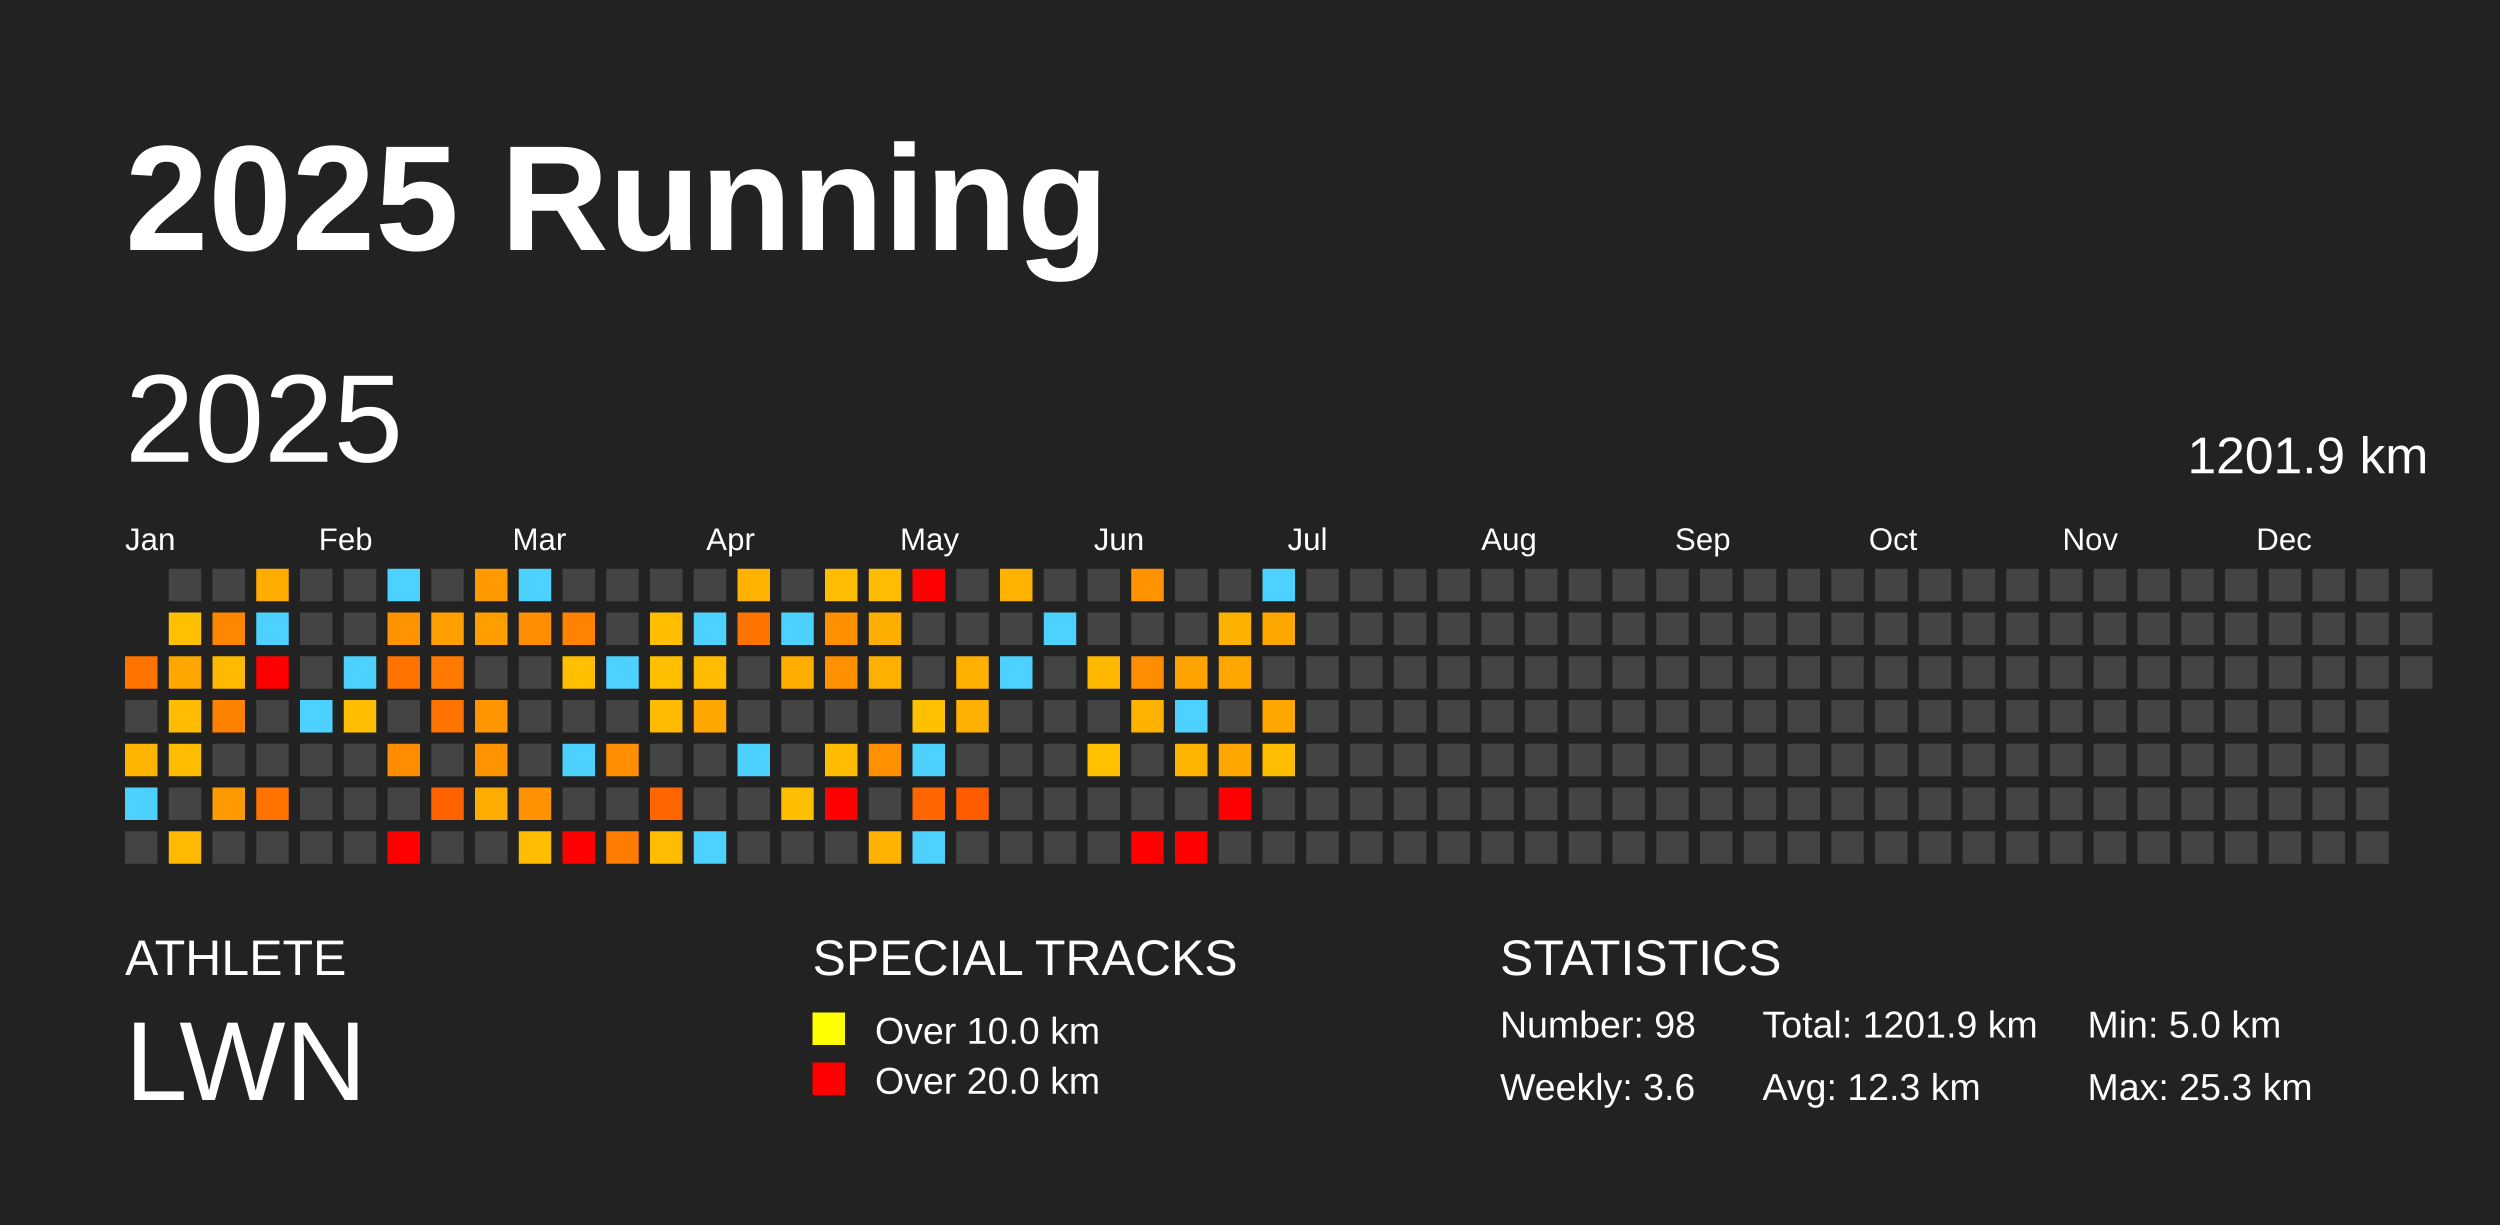
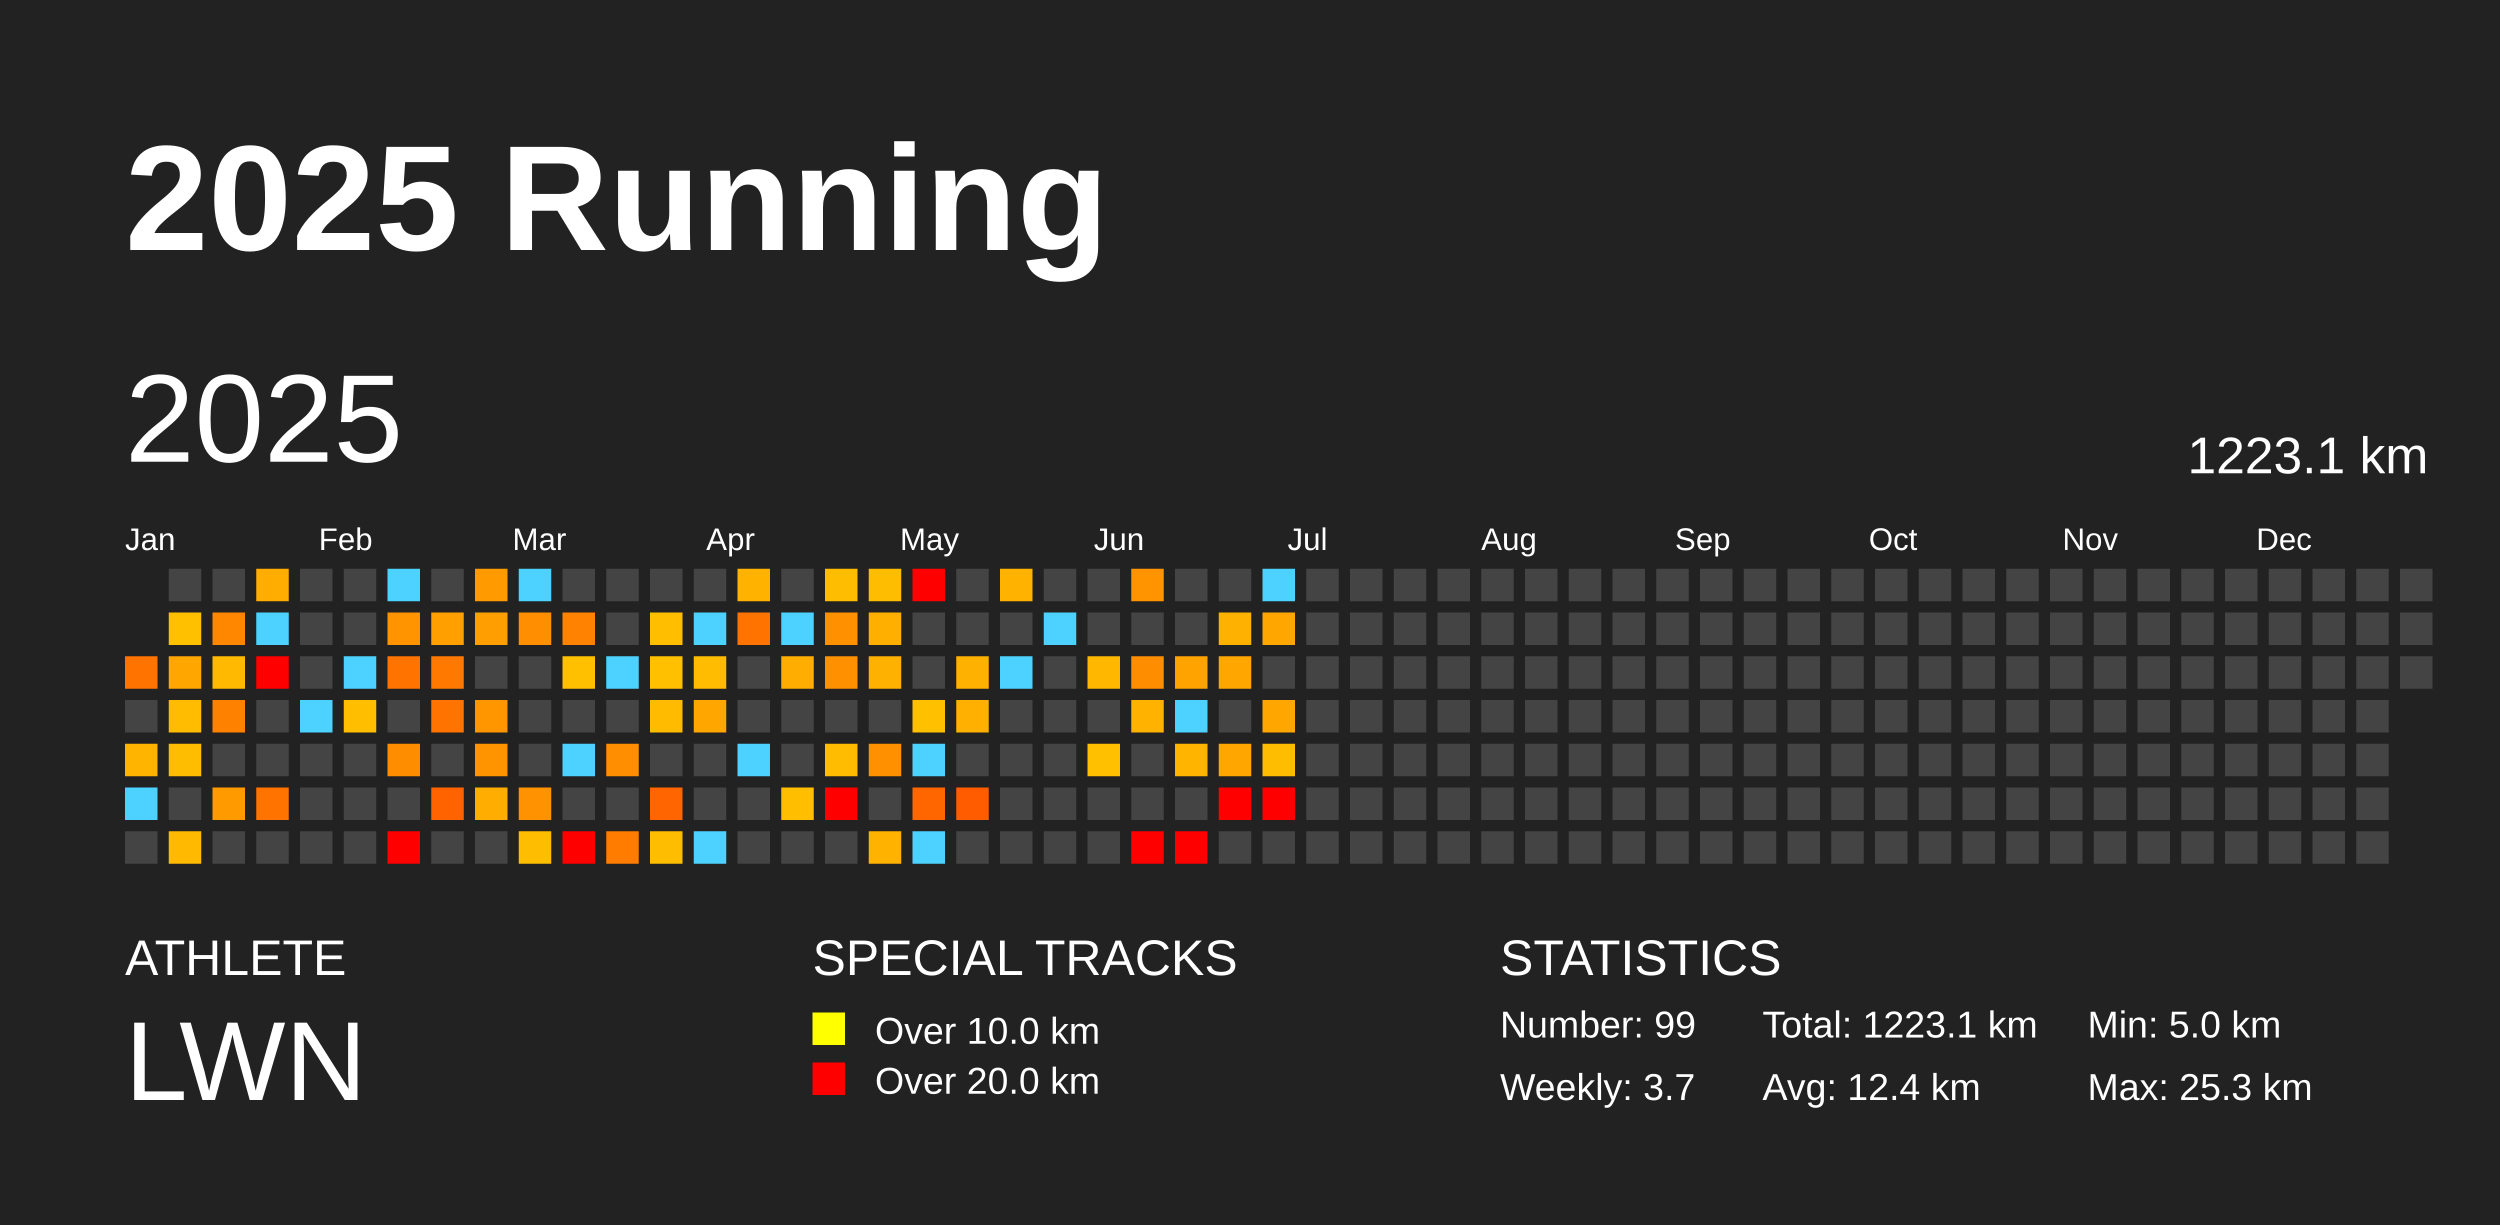
<svg xmlns="http://www.w3.org/2000/svg" baseProfile="full" height="98mm" version="1.1" viewBox="0,0,200,98" width="200mm">
  <defs />
  <rect fill="#222222" height="98" width="200" x="0" y="0" />
  <text fill="#FFFFFF" style="font-size:12px; font-family:Arial; font-weight:bold;" x="10" y="20">2025 Running</text>
  <text fill="#FFFFFF" style="font-size:4px; font-family:Arial" x="10" y="78">ATHLETE</text>
  <text fill="#FFFFFF" style="font-size:9px; font-family:Arial" x="10" y="88">LWN</text>
  <text fill="#FFFFFF" style="font-size:4px; font-family:Arial" x="65" y="78">SPECIAL TRACKS</text>
  <rect fill="yellow" height="2.6" width="2.6" x="65" y="81" />
  <text fill="#FFFFFF" style="font-size:3px; font-family:Arial" x="70" y="83.5">Over 10.0 km</text>
  <rect fill="red" height="2.6" width="2.6" x="65" y="85" />
  <text fill="#FFFFFF" style="font-size:3px; font-family:Arial" x="70" y="87.5">Over 20.0 km</text>
  <text fill="#FFFFFF" style="font-size:4px; font-family:Arial" x="120" y="78">STATISTICS</text>
-   <text fill="#FFFFFF" style="font-size:3px; font-family:Arial" x="120" y="83">Number: 98</text>
-   <text fill="#FFFFFF" style="font-size:3px; font-family:Arial" x="120" y="88">Weekly: 3.6</text>
-   <text fill="#FFFFFF" style="font-size:3px; font-family:Arial" x="141" y="83">Total: 1201.9 km</text>
-   <text fill="#FFFFFF" style="font-size:3px; font-family:Arial" x="141" y="88">Avg: 12.3 km</text>
+   <text fill="#FFFFFF" style="font-size:3px; font-family:Arial" x="120" y="83">Number: 99</text>
+   <text fill="#FFFFFF" style="font-size:3px; font-family:Arial" x="120" y="88">Weekly: 3.7</text>
+   <text fill="#FFFFFF" style="font-size:3px; font-family:Arial" x="141" y="83">Total: 1223.1 km</text>
+   <text fill="#FFFFFF" style="font-size:3px; font-family:Arial" x="141" y="88">Avg: 12.4 km</text>
  <text fill="#FFFFFF" style="font-size:3px; font-family:Arial" x="167" y="83">Min: 5.0 km</text>
  <text fill="#FFFFFF" style="font-size:3px; font-family:Arial" x="167" y="88">Max: 25.3 km</text>
  <text dominant-baseline="hanging" fill="#FFFFFF" style="font-size:10.0px; font-family:Arial;" x="10" y="30">2025</text>
-   <text dominant-baseline="hanging" fill="#FFFFFF" style="font-size:4.125px; font-family:Arial;" x="175" y="35">1201.9 km</text>
+   <text dominant-baseline="hanging" fill="#FFFFFF" style="font-size:4.125px; font-family:Arial;" x="175" y="35">1223.1 km</text>
  <text fill="#FFFFFF" style="font-size:2.5px; font-family:Arial" x="10.0" y="44">Jan</text>
  <text fill="#FFFFFF" style="font-size:2.5px; font-family:Arial" x="25.5" y="44">Feb</text>
  <text fill="#FFFFFF" style="font-size:2.5px; font-family:Arial" x="41.0" y="44">Mar</text>
  <text fill="#FFFFFF" style="font-size:2.5px; font-family:Arial" x="56.5" y="44">Apr</text>
  <text fill="#FFFFFF" style="font-size:2.5px; font-family:Arial" x="72.0" y="44">May</text>
  <text fill="#FFFFFF" style="font-size:2.5px; font-family:Arial" x="87.5" y="44">Jun</text>
  <text fill="#FFFFFF" style="font-size:2.5px; font-family:Arial" x="103.0" y="44">Jul</text>
  <text fill="#FFFFFF" style="font-size:2.5px; font-family:Arial" x="118.5" y="44">Aug</text>
  <text fill="#FFFFFF" style="font-size:2.5px; font-family:Arial" x="134.0" y="44">Sep</text>
  <text fill="#FFFFFF" style="font-size:2.5px; font-family:Arial" x="149.5" y="44">Oct</text>
  <text fill="#FFFFFF" style="font-size:2.5px; font-family:Arial" x="165.0" y="44">Nov</text>
  <text fill="#FFFFFF" style="font-size:2.5px; font-family:Arial" x="180.5" y="44">Dec</text>
  <rect fill="#ff7300" height="2.6" width="2.6" x="10.0" y="52.5" />
  <rect fill="#444444" height="2.6" width="2.6" x="10.0" y="56.0" />
  <rect fill="#ffb400" height="2.6" width="2.6" x="10.0" y="59.5" />
  <rect fill="#4dd2ff" height="2.6" width="2.6" x="10.0" y="63.0" />
  <rect fill="#444444" height="2.6" width="2.6" x="10.0" y="66.5" />
  <rect fill="#444444" height="2.6" width="2.6" x="13.5" y="45.5" />
  <rect fill="#ffc000" height="2.6" width="2.6" x="13.5" y="49.0" />
  <rect fill="#ffa700" height="2.6" width="2.6" x="13.5" y="52.5" />
  <rect fill="#ffbc00" height="2.6" width="2.6" x="13.5" y="56.0" />
  <rect fill="#ffbd00" height="2.6" width="2.6" x="13.5" y="59.5" />
  <rect fill="#444444" height="2.6" width="2.6" x="13.5" y="63.0" />
  <rect fill="#ffba00" height="2.6" width="2.6" x="13.5" y="66.5" />
  <rect fill="#444444" height="2.6" width="2.6" x="17.0" y="45.5" />
  <rect fill="#ff8700" height="2.6" width="2.6" x="17.0" y="49.0" />
  <rect fill="#ffba00" height="2.6" width="2.6" x="17.0" y="52.5" />
  <rect fill="#ff8100" height="2.6" width="2.6" x="17.0" y="56.0" />
  <rect fill="#444444" height="2.6" width="2.6" x="17.0" y="59.5" />
  <rect fill="#ff9a00" height="2.6" width="2.6" x="17.0" y="63.0" />
  <rect fill="#444444" height="2.6" width="2.6" x="17.0" y="66.5" />
  <rect fill="#ffad00" height="2.6" width="2.6" x="20.5" y="45.5" />
  <rect fill="#4dd2ff" height="2.6" width="2.6" x="20.5" y="49.0" />
  <rect fill="red" height="2.6" width="2.6" x="20.5" y="52.5" />
  <rect fill="#444444" height="2.6" width="2.6" x="20.5" y="56.0" />
  <rect fill="#444444" height="2.6" width="2.6" x="20.5" y="59.5" />
  <rect fill="#ff7400" height="2.6" width="2.6" x="20.5" y="63.0" />
  <rect fill="#444444" height="2.6" width="2.6" x="20.5" y="66.5" />
  <rect fill="#444444" height="2.6" width="2.6" x="24.0" y="45.5" />
  <rect fill="#444444" height="2.6" width="2.6" x="24.0" y="49.0" />
  <rect fill="#444444" height="2.6" width="2.6" x="24.0" y="52.5" />
  <rect fill="#4dd2ff" height="2.6" width="2.6" x="24.0" y="56.0" />
  <rect fill="#444444" height="2.6" width="2.6" x="24.0" y="59.5" />
  <rect fill="#444444" height="2.6" width="2.6" x="24.0" y="63.0" />
  <rect fill="#444444" height="2.6" width="2.6" x="24.0" y="66.5" />
  <rect fill="#444444" height="2.6" width="2.6" x="27.5" y="45.5" />
  <rect fill="#444444" height="2.6" width="2.6" x="27.5" y="49.0" />
  <rect fill="#4dd2ff" height="2.6" width="2.6" x="27.5" y="52.5" />
  <rect fill="#ffbf00" height="2.6" width="2.6" x="27.5" y="56.0" />
  <rect fill="#444444" height="2.6" width="2.6" x="27.5" y="59.5" />
  <rect fill="#444444" height="2.6" width="2.6" x="27.5" y="63.0" />
  <rect fill="#444444" height="2.6" width="2.6" x="27.5" y="66.5" />
  <rect fill="#4dd2ff" height="2.6" width="2.6" x="31.0" y="45.5" />
  <rect fill="#ff9300" height="2.6" width="2.6" x="31.0" y="49.0" />
  <rect fill="#ff7300" height="2.6" width="2.6" x="31.0" y="52.5" />
  <rect fill="#444444" height="2.6" width="2.6" x="31.0" y="56.0" />
  <rect fill="#ff8d00" height="2.6" width="2.6" x="31.0" y="59.5" />
  <rect fill="#444444" height="2.6" width="2.6" x="31.0" y="63.0" />
  <rect fill="red" height="2.6" width="2.6" x="31.0" y="66.5" />
  <rect fill="#444444" height="2.6" width="2.6" x="34.5" y="45.5" />
  <rect fill="#ffa000" height="2.6" width="2.6" x="34.5" y="49.0" />
  <rect fill="#ff7900" height="2.6" width="2.6" x="34.5" y="52.5" />
  <rect fill="#ff7300" height="2.6" width="2.6" x="34.5" y="56.0" />
  <rect fill="#444444" height="2.6" width="2.6" x="34.5" y="59.5" />
  <rect fill="#ff6300" height="2.6" width="2.6" x="34.5" y="63.0" />
  <rect fill="#444444" height="2.6" width="2.6" x="34.5" y="66.5" />
  <rect fill="#ff9b00" height="2.6" width="2.6" x="38.0" y="45.5" />
  <rect fill="#ff9e00" height="2.6" width="2.6" x="38.0" y="49.0" />
  <rect fill="#444444" height="2.6" width="2.6" x="38.0" y="52.5" />
  <rect fill="#ff9600" height="2.6" width="2.6" x="38.0" y="56.0" />
  <rect fill="#ff9300" height="2.6" width="2.6" x="38.0" y="59.5" />
  <rect fill="#ffad00" height="2.6" width="2.6" x="38.0" y="63.0" />
  <rect fill="#444444" height="2.6" width="2.6" x="38.0" y="66.5" />
  <rect fill="#4dd2ff" height="2.6" width="2.6" x="41.5" y="45.5" />
  <rect fill="#ff8e00" height="2.6" width="2.6" x="41.5" y="49.0" />
  <rect fill="#444444" height="2.6" width="2.6" x="41.5" y="52.5" />
  <rect fill="#444444" height="2.6" width="2.6" x="41.5" y="56.0" />
  <rect fill="#444444" height="2.6" width="2.6" x="41.5" y="59.5" />
  <rect fill="#ff9200" height="2.6" width="2.6" x="41.5" y="63.0" />
  <rect fill="#ffbd00" height="2.6" width="2.6" x="41.5" y="66.5" />
  <rect fill="#444444" height="2.6" width="2.6" x="45.0" y="45.5" />
  <rect fill="#ff8200" height="2.6" width="2.6" x="45.0" y="49.0" />
  <rect fill="#ffc000" height="2.6" width="2.6" x="45.0" y="52.5" />
  <rect fill="#444444" height="2.6" width="2.6" x="45.0" y="56.0" />
  <rect fill="#4dd2ff" height="2.6" width="2.6" x="45.0" y="59.5" />
  <rect fill="#444444" height="2.6" width="2.6" x="45.0" y="63.0" />
  <rect fill="red" height="2.6" width="2.6" x="45.0" y="66.5" />
  <rect fill="#444444" height="2.6" width="2.6" x="48.5" y="45.5" />
  <rect fill="#444444" height="2.6" width="2.6" x="48.5" y="49.0" />
  <rect fill="#4dd2ff" height="2.6" width="2.6" x="48.5" y="52.5" />
  <rect fill="#444444" height="2.6" width="2.6" x="48.5" y="56.0" />
  <rect fill="#ff8e00" height="2.6" width="2.6" x="48.5" y="59.5" />
  <rect fill="#444444" height="2.6" width="2.6" x="48.5" y="63.0" />
  <rect fill="#ff7c00" height="2.6" width="2.6" x="48.5" y="66.5" />
  <rect fill="#444444" height="2.6" width="2.6" x="52.0" y="45.5" />
  <rect fill="#ffbf00" height="2.6" width="2.6" x="52.0" y="49.0" />
  <rect fill="#ffc000" height="2.6" width="2.6" x="52.0" y="52.5" />
  <rect fill="#ffbb00" height="2.6" width="2.6" x="52.0" y="56.0" />
  <rect fill="#444444" height="2.6" width="2.6" x="52.0" y="59.5" />
  <rect fill="#ff6500" height="2.6" width="2.6" x="52.0" y="63.0" />
  <rect fill="#ffbd00" height="2.6" width="2.6" x="52.0" y="66.5" />
  <rect fill="#444444" height="2.6" width="2.6" x="55.5" y="45.5" />
  <rect fill="#4dd2ff" height="2.6" width="2.6" x="55.5" y="49.0" />
  <rect fill="#ffbc00" height="2.6" width="2.6" x="55.5" y="52.5" />
  <rect fill="#ffa600" height="2.6" width="2.6" x="55.5" y="56.0" />
  <rect fill="#444444" height="2.6" width="2.6" x="55.5" y="59.5" />
  <rect fill="#444444" height="2.6" width="2.6" x="55.5" y="63.0" />
  <rect fill="#4dd2ff" height="2.6" width="2.6" x="55.5" y="66.5" />
  <rect fill="#ffb200" height="2.6" width="2.6" x="59.0" y="45.5" />
  <rect fill="#ff7300" height="2.6" width="2.6" x="59.0" y="49.0" />
  <rect fill="#444444" height="2.6" width="2.6" x="59.0" y="52.5" />
  <rect fill="#444444" height="2.6" width="2.6" x="59.0" y="56.0" />
  <rect fill="#4dd2ff" height="2.6" width="2.6" x="59.0" y="59.5" />
  <rect fill="#444444" height="2.6" width="2.6" x="59.0" y="63.0" />
  <rect fill="#444444" height="2.6" width="2.6" x="59.0" y="66.5" />
  <rect fill="#444444" height="2.6" width="2.6" x="62.5" y="45.5" />
  <rect fill="#4dd2ff" height="2.6" width="2.6" x="62.5" y="49.0" />
  <rect fill="#ffae00" height="2.6" width="2.6" x="62.5" y="52.5" />
  <rect fill="#444444" height="2.6" width="2.6" x="62.5" y="56.0" />
  <rect fill="#444444" height="2.6" width="2.6" x="62.5" y="59.5" />
  <rect fill="#ffbf00" height="2.6" width="2.6" x="62.5" y="63.0" />
  <rect fill="#444444" height="2.6" width="2.6" x="62.5" y="66.5" />
  <rect fill="#ffbd00" height="2.6" width="2.6" x="66.0" y="45.5" />
  <rect fill="#ff9000" height="2.6" width="2.6" x="66.0" y="49.0" />
  <rect fill="#ff9000" height="2.6" width="2.6" x="66.0" y="52.5" />
  <rect fill="#444444" height="2.6" width="2.6" x="66.0" y="56.0" />
  <rect fill="#ffbc00" height="2.6" width="2.6" x="66.0" y="59.5" />
  <rect fill="red" height="2.6" width="2.6" x="66.0" y="63.0" />
  <rect fill="#444444" height="2.6" width="2.6" x="66.0" y="66.5" />
  <rect fill="#ffbd00" height="2.6" width="2.6" x="69.5" y="45.5" />
  <rect fill="#ffaf00" height="2.6" width="2.6" x="69.5" y="49.0" />
  <rect fill="#ffb100" height="2.6" width="2.6" x="69.5" y="52.5" />
  <rect fill="#444444" height="2.6" width="2.6" x="69.5" y="56.0" />
  <rect fill="#ff9100" height="2.6" width="2.6" x="69.5" y="59.5" />
  <rect fill="#444444" height="2.6" width="2.6" x="69.5" y="63.0" />
  <rect fill="#ffb200" height="2.6" width="2.6" x="69.5" y="66.5" />
  <rect fill="red" height="2.6" width="2.6" x="73.0" y="45.5" />
  <rect fill="#444444" height="2.6" width="2.6" x="73.0" y="49.0" />
  <rect fill="#444444" height="2.6" width="2.6" x="73.0" y="52.5" />
  <rect fill="#ffc000" height="2.6" width="2.6" x="73.0" y="56.0" />
  <rect fill="#4dd2ff" height="2.6" width="2.6" x="73.0" y="59.5" />
  <rect fill="#ff6600" height="2.6" width="2.6" x="73.0" y="63.0" />
  <rect fill="#4dd2ff" height="2.6" width="2.6" x="73.0" y="66.5" />
  <rect fill="#444444" height="2.6" width="2.6" x="76.5" y="45.5" />
  <rect fill="#444444" height="2.6" width="2.6" x="76.5" y="49.0" />
  <rect fill="#ffb100" height="2.6" width="2.6" x="76.5" y="52.5" />
  <rect fill="#ffb000" height="2.6" width="2.6" x="76.5" y="56.0" />
  <rect fill="#444444" height="2.6" width="2.6" x="76.5" y="59.5" />
  <rect fill="#ff5c00" height="2.6" width="2.6" x="76.5" y="63.0" />
  <rect fill="#444444" height="2.6" width="2.6" x="76.5" y="66.5" />
  <rect fill="#ffb200" height="2.6" width="2.6" x="80.0" y="45.5" />
  <rect fill="#444444" height="2.6" width="2.6" x="80.0" y="49.0" />
  <rect fill="#4dd2ff" height="2.6" width="2.6" x="80.0" y="52.5" />
  <rect fill="#444444" height="2.6" width="2.6" x="80.0" y="56.0" />
  <rect fill="#444444" height="2.6" width="2.6" x="80.0" y="59.5" />
  <rect fill="#444444" height="2.6" width="2.6" x="80.0" y="63.0" />
  <rect fill="#444444" height="2.6" width="2.6" x="80.0" y="66.5" />
  <rect fill="#444444" height="2.6" width="2.6" x="83.5" y="45.5" />
  <rect fill="#4dd2ff" height="2.6" width="2.6" x="83.5" y="49.0" />
  <rect fill="#444444" height="2.6" width="2.6" x="83.5" y="52.5" />
  <rect fill="#444444" height="2.6" width="2.6" x="83.5" y="56.0" />
  <rect fill="#444444" height="2.6" width="2.6" x="83.5" y="59.5" />
  <rect fill="#444444" height="2.6" width="2.6" x="83.5" y="63.0" />
  <rect fill="#444444" height="2.6" width="2.6" x="83.5" y="66.5" />
  <rect fill="#444444" height="2.6" width="2.6" x="87.0" y="45.5" />
  <rect fill="#444444" height="2.6" width="2.6" x="87.0" y="49.0" />
  <rect fill="#ffb700" height="2.6" width="2.6" x="87.0" y="52.5" />
  <rect fill="#444444" height="2.6" width="2.6" x="87.0" y="56.0" />
  <rect fill="#ffc000" height="2.6" width="2.6" x="87.0" y="59.5" />
  <rect fill="#444444" height="2.6" width="2.6" x="87.0" y="63.0" />
  <rect fill="#444444" height="2.6" width="2.6" x="87.0" y="66.5" />
  <rect fill="#ff9400" height="2.6" width="2.6" x="90.5" y="45.5" />
  <rect fill="#444444" height="2.6" width="2.6" x="90.5" y="49.0" />
  <rect fill="#ff8d00" height="2.6" width="2.6" x="90.5" y="52.5" />
  <rect fill="#ffb200" height="2.6" width="2.6" x="90.5" y="56.0" />
  <rect fill="#444444" height="2.6" width="2.6" x="90.5" y="59.5" />
  <rect fill="#444444" height="2.6" width="2.6" x="90.5" y="63.0" />
  <rect fill="red" height="2.6" width="2.6" x="90.5" y="66.5" />
  <rect fill="#444444" height="2.6" width="2.6" x="94.0" y="45.5" />
  <rect fill="#444444" height="2.6" width="2.6" x="94.0" y="49.0" />
  <rect fill="#ffa300" height="2.6" width="2.6" x="94.0" y="52.5" />
  <rect fill="#4dd2ff" height="2.6" width="2.6" x="94.0" y="56.0" />
  <rect fill="#ffb400" height="2.6" width="2.6" x="94.0" y="59.5" />
  <rect fill="#444444" height="2.6" width="2.6" x="94.0" y="63.0" />
  <rect fill="red" height="2.6" width="2.6" x="94.0" y="66.5" />
  <rect fill="#444444" height="2.6" width="2.6" x="97.5" y="45.5" />
  <rect fill="#ffb100" height="2.6" width="2.6" x="97.5" y="49.0" />
  <rect fill="#ffa700" height="2.6" width="2.6" x="97.5" y="52.5" />
  <rect fill="#444444" height="2.6" width="2.6" x="97.5" y="56.0" />
  <rect fill="#ffa700" height="2.6" width="2.6" x="97.5" y="59.5" />
  <rect fill="red" height="2.6" width="2.6" x="97.5" y="63.0" />
  <rect fill="#444444" height="2.6" width="2.6" x="97.5" y="66.5" />
  <rect fill="#4dd2ff" height="2.6" width="2.6" x="101.0" y="45.5" />
  <rect fill="#ffa700" height="2.6" width="2.6" x="101.0" y="49.0" />
  <rect fill="#444444" height="2.6" width="2.6" x="101.0" y="52.5" />
  <rect fill="#ffa600" height="2.6" width="2.6" x="101.0" y="56.0" />
  <rect fill="#ffbd00" height="2.6" width="2.6" x="101.0" y="59.5" />
-   <rect fill="#444444" height="2.6" width="2.6" x="101.0" y="63.0" />
+   <rect fill="red" height="2.6" width="2.6" x="101.0" y="63.0" />
  <rect fill="#444444" height="2.6" width="2.6" x="101.0" y="66.5" />
  <rect fill="#444444" height="2.6" width="2.6" x="104.5" y="45.5" />
  <rect fill="#444444" height="2.6" width="2.6" x="104.5" y="49.0" />
  <rect fill="#444444" height="2.6" width="2.6" x="104.5" y="52.5" />
  <rect fill="#444444" height="2.6" width="2.6" x="104.5" y="56.0" />
  <rect fill="#444444" height="2.6" width="2.6" x="104.5" y="59.5" />
  <rect fill="#444444" height="2.6" width="2.6" x="104.5" y="63.0" />
  <rect fill="#444444" height="2.6" width="2.6" x="104.5" y="66.5" />
  <rect fill="#444444" height="2.6" width="2.6" x="108.0" y="45.5" />
  <rect fill="#444444" height="2.6" width="2.6" x="108.0" y="49.0" />
  <rect fill="#444444" height="2.6" width="2.6" x="108.0" y="52.5" />
  <rect fill="#444444" height="2.6" width="2.6" x="108.0" y="56.0" />
  <rect fill="#444444" height="2.6" width="2.6" x="108.0" y="59.5" />
  <rect fill="#444444" height="2.6" width="2.6" x="108.0" y="63.0" />
  <rect fill="#444444" height="2.6" width="2.6" x="108.0" y="66.5" />
  <rect fill="#444444" height="2.6" width="2.6" x="111.5" y="45.5" />
  <rect fill="#444444" height="2.6" width="2.6" x="111.5" y="49.0" />
  <rect fill="#444444" height="2.6" width="2.6" x="111.5" y="52.5" />
  <rect fill="#444444" height="2.6" width="2.6" x="111.5" y="56.0" />
  <rect fill="#444444" height="2.6" width="2.6" x="111.5" y="59.5" />
  <rect fill="#444444" height="2.6" width="2.6" x="111.5" y="63.0" />
  <rect fill="#444444" height="2.6" width="2.6" x="111.5" y="66.5" />
  <rect fill="#444444" height="2.6" width="2.6" x="115.0" y="45.5" />
  <rect fill="#444444" height="2.6" width="2.6" x="115.0" y="49.0" />
  <rect fill="#444444" height="2.6" width="2.6" x="115.0" y="52.5" />
  <rect fill="#444444" height="2.6" width="2.6" x="115.0" y="56.0" />
  <rect fill="#444444" height="2.6" width="2.6" x="115.0" y="59.5" />
  <rect fill="#444444" height="2.6" width="2.6" x="115.0" y="63.0" />
  <rect fill="#444444" height="2.6" width="2.6" x="115.0" y="66.5" />
  <rect fill="#444444" height="2.6" width="2.6" x="118.5" y="45.5" />
  <rect fill="#444444" height="2.6" width="2.6" x="118.5" y="49.0" />
  <rect fill="#444444" height="2.6" width="2.6" x="118.5" y="52.5" />
  <rect fill="#444444" height="2.6" width="2.6" x="118.5" y="56.0" />
  <rect fill="#444444" height="2.6" width="2.6" x="118.5" y="59.5" />
  <rect fill="#444444" height="2.6" width="2.6" x="118.5" y="63.0" />
  <rect fill="#444444" height="2.6" width="2.6" x="118.5" y="66.5" />
  <rect fill="#444444" height="2.6" width="2.6" x="122.0" y="45.5" />
  <rect fill="#444444" height="2.6" width="2.6" x="122.0" y="49.0" />
  <rect fill="#444444" height="2.6" width="2.6" x="122.0" y="52.5" />
  <rect fill="#444444" height="2.6" width="2.6" x="122.0" y="56.0" />
  <rect fill="#444444" height="2.6" width="2.6" x="122.0" y="59.5" />
  <rect fill="#444444" height="2.6" width="2.6" x="122.0" y="63.0" />
  <rect fill="#444444" height="2.6" width="2.6" x="122.0" y="66.5" />
  <rect fill="#444444" height="2.6" width="2.6" x="125.5" y="45.5" />
  <rect fill="#444444" height="2.6" width="2.6" x="125.5" y="49.0" />
  <rect fill="#444444" height="2.6" width="2.6" x="125.5" y="52.5" />
  <rect fill="#444444" height="2.6" width="2.6" x="125.5" y="56.0" />
  <rect fill="#444444" height="2.6" width="2.6" x="125.5" y="59.5" />
  <rect fill="#444444" height="2.6" width="2.6" x="125.5" y="63.0" />
  <rect fill="#444444" height="2.6" width="2.6" x="125.5" y="66.5" />
  <rect fill="#444444" height="2.6" width="2.6" x="129.0" y="45.5" />
  <rect fill="#444444" height="2.6" width="2.6" x="129.0" y="49.0" />
  <rect fill="#444444" height="2.6" width="2.6" x="129.0" y="52.5" />
  <rect fill="#444444" height="2.6" width="2.6" x="129.0" y="56.0" />
  <rect fill="#444444" height="2.6" width="2.6" x="129.0" y="59.5" />
  <rect fill="#444444" height="2.6" width="2.6" x="129.0" y="63.0" />
  <rect fill="#444444" height="2.6" width="2.6" x="129.0" y="66.5" />
  <rect fill="#444444" height="2.6" width="2.6" x="132.5" y="45.5" />
  <rect fill="#444444" height="2.6" width="2.6" x="132.5" y="49.0" />
  <rect fill="#444444" height="2.6" width="2.6" x="132.5" y="52.5" />
  <rect fill="#444444" height="2.6" width="2.6" x="132.5" y="56.0" />
  <rect fill="#444444" height="2.6" width="2.6" x="132.5" y="59.5" />
  <rect fill="#444444" height="2.6" width="2.6" x="132.5" y="63.0" />
  <rect fill="#444444" height="2.6" width="2.6" x="132.5" y="66.5" />
  <rect fill="#444444" height="2.6" width="2.6" x="136.0" y="45.5" />
  <rect fill="#444444" height="2.6" width="2.6" x="136.0" y="49.0" />
  <rect fill="#444444" height="2.6" width="2.6" x="136.0" y="52.5" />
  <rect fill="#444444" height="2.6" width="2.6" x="136.0" y="56.0" />
  <rect fill="#444444" height="2.6" width="2.6" x="136.0" y="59.5" />
  <rect fill="#444444" height="2.6" width="2.6" x="136.0" y="63.0" />
  <rect fill="#444444" height="2.6" width="2.6" x="136.0" y="66.5" />
  <rect fill="#444444" height="2.6" width="2.6" x="139.5" y="45.5" />
  <rect fill="#444444" height="2.6" width="2.6" x="139.5" y="49.0" />
  <rect fill="#444444" height="2.6" width="2.6" x="139.5" y="52.5" />
  <rect fill="#444444" height="2.6" width="2.6" x="139.5" y="56.0" />
  <rect fill="#444444" height="2.6" width="2.6" x="139.5" y="59.5" />
  <rect fill="#444444" height="2.6" width="2.6" x="139.5" y="63.0" />
  <rect fill="#444444" height="2.6" width="2.6" x="139.5" y="66.5" />
  <rect fill="#444444" height="2.6" width="2.6" x="143.0" y="45.5" />
  <rect fill="#444444" height="2.6" width="2.6" x="143.0" y="49.0" />
  <rect fill="#444444" height="2.6" width="2.6" x="143.0" y="52.5" />
  <rect fill="#444444" height="2.6" width="2.6" x="143.0" y="56.0" />
  <rect fill="#444444" height="2.6" width="2.6" x="143.0" y="59.5" />
  <rect fill="#444444" height="2.6" width="2.6" x="143.0" y="63.0" />
  <rect fill="#444444" height="2.6" width="2.6" x="143.0" y="66.5" />
  <rect fill="#444444" height="2.6" width="2.6" x="146.5" y="45.5" />
  <rect fill="#444444" height="2.6" width="2.6" x="146.5" y="49.0" />
  <rect fill="#444444" height="2.6" width="2.6" x="146.5" y="52.5" />
  <rect fill="#444444" height="2.6" width="2.6" x="146.5" y="56.0" />
  <rect fill="#444444" height="2.6" width="2.6" x="146.5" y="59.5" />
  <rect fill="#444444" height="2.6" width="2.6" x="146.5" y="63.0" />
  <rect fill="#444444" height="2.6" width="2.6" x="146.5" y="66.5" />
  <rect fill="#444444" height="2.6" width="2.6" x="150.0" y="45.5" />
  <rect fill="#444444" height="2.6" width="2.6" x="150.0" y="49.0" />
  <rect fill="#444444" height="2.6" width="2.6" x="150.0" y="52.5" />
  <rect fill="#444444" height="2.6" width="2.6" x="150.0" y="56.0" />
  <rect fill="#444444" height="2.6" width="2.6" x="150.0" y="59.5" />
  <rect fill="#444444" height="2.6" width="2.6" x="150.0" y="63.0" />
  <rect fill="#444444" height="2.6" width="2.6" x="150.0" y="66.5" />
  <rect fill="#444444" height="2.6" width="2.6" x="153.5" y="45.5" />
  <rect fill="#444444" height="2.6" width="2.6" x="153.5" y="49.0" />
  <rect fill="#444444" height="2.6" width="2.6" x="153.5" y="52.5" />
  <rect fill="#444444" height="2.6" width="2.6" x="153.5" y="56.0" />
  <rect fill="#444444" height="2.6" width="2.6" x="153.5" y="59.5" />
  <rect fill="#444444" height="2.6" width="2.6" x="153.5" y="63.0" />
  <rect fill="#444444" height="2.6" width="2.6" x="153.5" y="66.5" />
  <rect fill="#444444" height="2.6" width="2.6" x="157.0" y="45.5" />
  <rect fill="#444444" height="2.6" width="2.6" x="157.0" y="49.0" />
  <rect fill="#444444" height="2.6" width="2.6" x="157.0" y="52.5" />
  <rect fill="#444444" height="2.6" width="2.6" x="157.0" y="56.0" />
  <rect fill="#444444" height="2.6" width="2.6" x="157.0" y="59.5" />
  <rect fill="#444444" height="2.6" width="2.6" x="157.0" y="63.0" />
  <rect fill="#444444" height="2.6" width="2.6" x="157.0" y="66.5" />
  <rect fill="#444444" height="2.6" width="2.6" x="160.5" y="45.5" />
  <rect fill="#444444" height="2.6" width="2.6" x="160.5" y="49.0" />
  <rect fill="#444444" height="2.6" width="2.6" x="160.5" y="52.5" />
  <rect fill="#444444" height="2.6" width="2.6" x="160.5" y="56.0" />
  <rect fill="#444444" height="2.6" width="2.6" x="160.5" y="59.5" />
  <rect fill="#444444" height="2.6" width="2.6" x="160.5" y="63.0" />
  <rect fill="#444444" height="2.6" width="2.6" x="160.5" y="66.5" />
  <rect fill="#444444" height="2.6" width="2.6" x="164.0" y="45.5" />
  <rect fill="#444444" height="2.6" width="2.6" x="164.0" y="49.0" />
  <rect fill="#444444" height="2.6" width="2.6" x="164.0" y="52.5" />
  <rect fill="#444444" height="2.6" width="2.6" x="164.0" y="56.0" />
  <rect fill="#444444" height="2.6" width="2.6" x="164.0" y="59.5" />
  <rect fill="#444444" height="2.6" width="2.6" x="164.0" y="63.0" />
  <rect fill="#444444" height="2.6" width="2.6" x="164.0" y="66.5" />
  <rect fill="#444444" height="2.6" width="2.6" x="167.5" y="45.5" />
  <rect fill="#444444" height="2.6" width="2.6" x="167.5" y="49.0" />
  <rect fill="#444444" height="2.6" width="2.6" x="167.5" y="52.5" />
  <rect fill="#444444" height="2.6" width="2.6" x="167.5" y="56.0" />
  <rect fill="#444444" height="2.6" width="2.6" x="167.5" y="59.5" />
  <rect fill="#444444" height="2.6" width="2.6" x="167.5" y="63.0" />
  <rect fill="#444444" height="2.6" width="2.6" x="167.5" y="66.5" />
  <rect fill="#444444" height="2.6" width="2.6" x="171.0" y="45.5" />
  <rect fill="#444444" height="2.6" width="2.6" x="171.0" y="49.0" />
  <rect fill="#444444" height="2.6" width="2.6" x="171.0" y="52.5" />
  <rect fill="#444444" height="2.6" width="2.6" x="171.0" y="56.0" />
  <rect fill="#444444" height="2.6" width="2.6" x="171.0" y="59.5" />
  <rect fill="#444444" height="2.6" width="2.6" x="171.0" y="63.0" />
  <rect fill="#444444" height="2.6" width="2.6" x="171.0" y="66.5" />
  <rect fill="#444444" height="2.6" width="2.6" x="174.5" y="45.5" />
  <rect fill="#444444" height="2.6" width="2.6" x="174.5" y="49.0" />
  <rect fill="#444444" height="2.6" width="2.6" x="174.5" y="52.5" />
  <rect fill="#444444" height="2.6" width="2.6" x="174.5" y="56.0" />
  <rect fill="#444444" height="2.6" width="2.6" x="174.5" y="59.5" />
  <rect fill="#444444" height="2.6" width="2.6" x="174.5" y="63.0" />
  <rect fill="#444444" height="2.6" width="2.6" x="174.5" y="66.5" />
  <rect fill="#444444" height="2.6" width="2.6" x="178.0" y="45.5" />
  <rect fill="#444444" height="2.6" width="2.6" x="178.0" y="49.0" />
  <rect fill="#444444" height="2.6" width="2.6" x="178.0" y="52.5" />
  <rect fill="#444444" height="2.6" width="2.6" x="178.0" y="56.0" />
  <rect fill="#444444" height="2.6" width="2.6" x="178.0" y="59.5" />
  <rect fill="#444444" height="2.6" width="2.6" x="178.0" y="63.0" />
  <rect fill="#444444" height="2.6" width="2.6" x="178.0" y="66.5" />
  <rect fill="#444444" height="2.6" width="2.6" x="181.5" y="45.5" />
  <rect fill="#444444" height="2.6" width="2.6" x="181.5" y="49.0" />
  <rect fill="#444444" height="2.6" width="2.6" x="181.5" y="52.5" />
  <rect fill="#444444" height="2.6" width="2.6" x="181.5" y="56.0" />
  <rect fill="#444444" height="2.6" width="2.6" x="181.5" y="59.5" />
  <rect fill="#444444" height="2.6" width="2.6" x="181.5" y="63.0" />
  <rect fill="#444444" height="2.6" width="2.6" x="181.5" y="66.5" />
  <rect fill="#444444" height="2.6" width="2.6" x="185.0" y="45.5" />
  <rect fill="#444444" height="2.6" width="2.6" x="185.0" y="49.0" />
  <rect fill="#444444" height="2.6" width="2.6" x="185.0" y="52.5" />
  <rect fill="#444444" height="2.6" width="2.6" x="185.0" y="56.0" />
  <rect fill="#444444" height="2.6" width="2.6" x="185.0" y="59.5" />
  <rect fill="#444444" height="2.6" width="2.6" x="185.0" y="63.0" />
  <rect fill="#444444" height="2.6" width="2.6" x="185.0" y="66.5" />
  <rect fill="#444444" height="2.6" width="2.6" x="188.5" y="45.5" />
  <rect fill="#444444" height="2.6" width="2.6" x="188.5" y="49.0" />
  <rect fill="#444444" height="2.6" width="2.6" x="188.5" y="52.5" />
  <rect fill="#444444" height="2.6" width="2.6" x="188.5" y="56.0" />
  <rect fill="#444444" height="2.6" width="2.6" x="188.5" y="59.5" />
  <rect fill="#444444" height="2.6" width="2.6" x="188.5" y="63.0" />
  <rect fill="#444444" height="2.6" width="2.6" x="188.5" y="66.5" />
  <rect fill="#444444" height="2.6" width="2.6" x="192.0" y="45.5" />
  <rect fill="#444444" height="2.6" width="2.6" x="192.0" y="49.0" />
  <rect fill="#444444" height="2.6" width="2.6" x="192.0" y="52.5" />
</svg>
